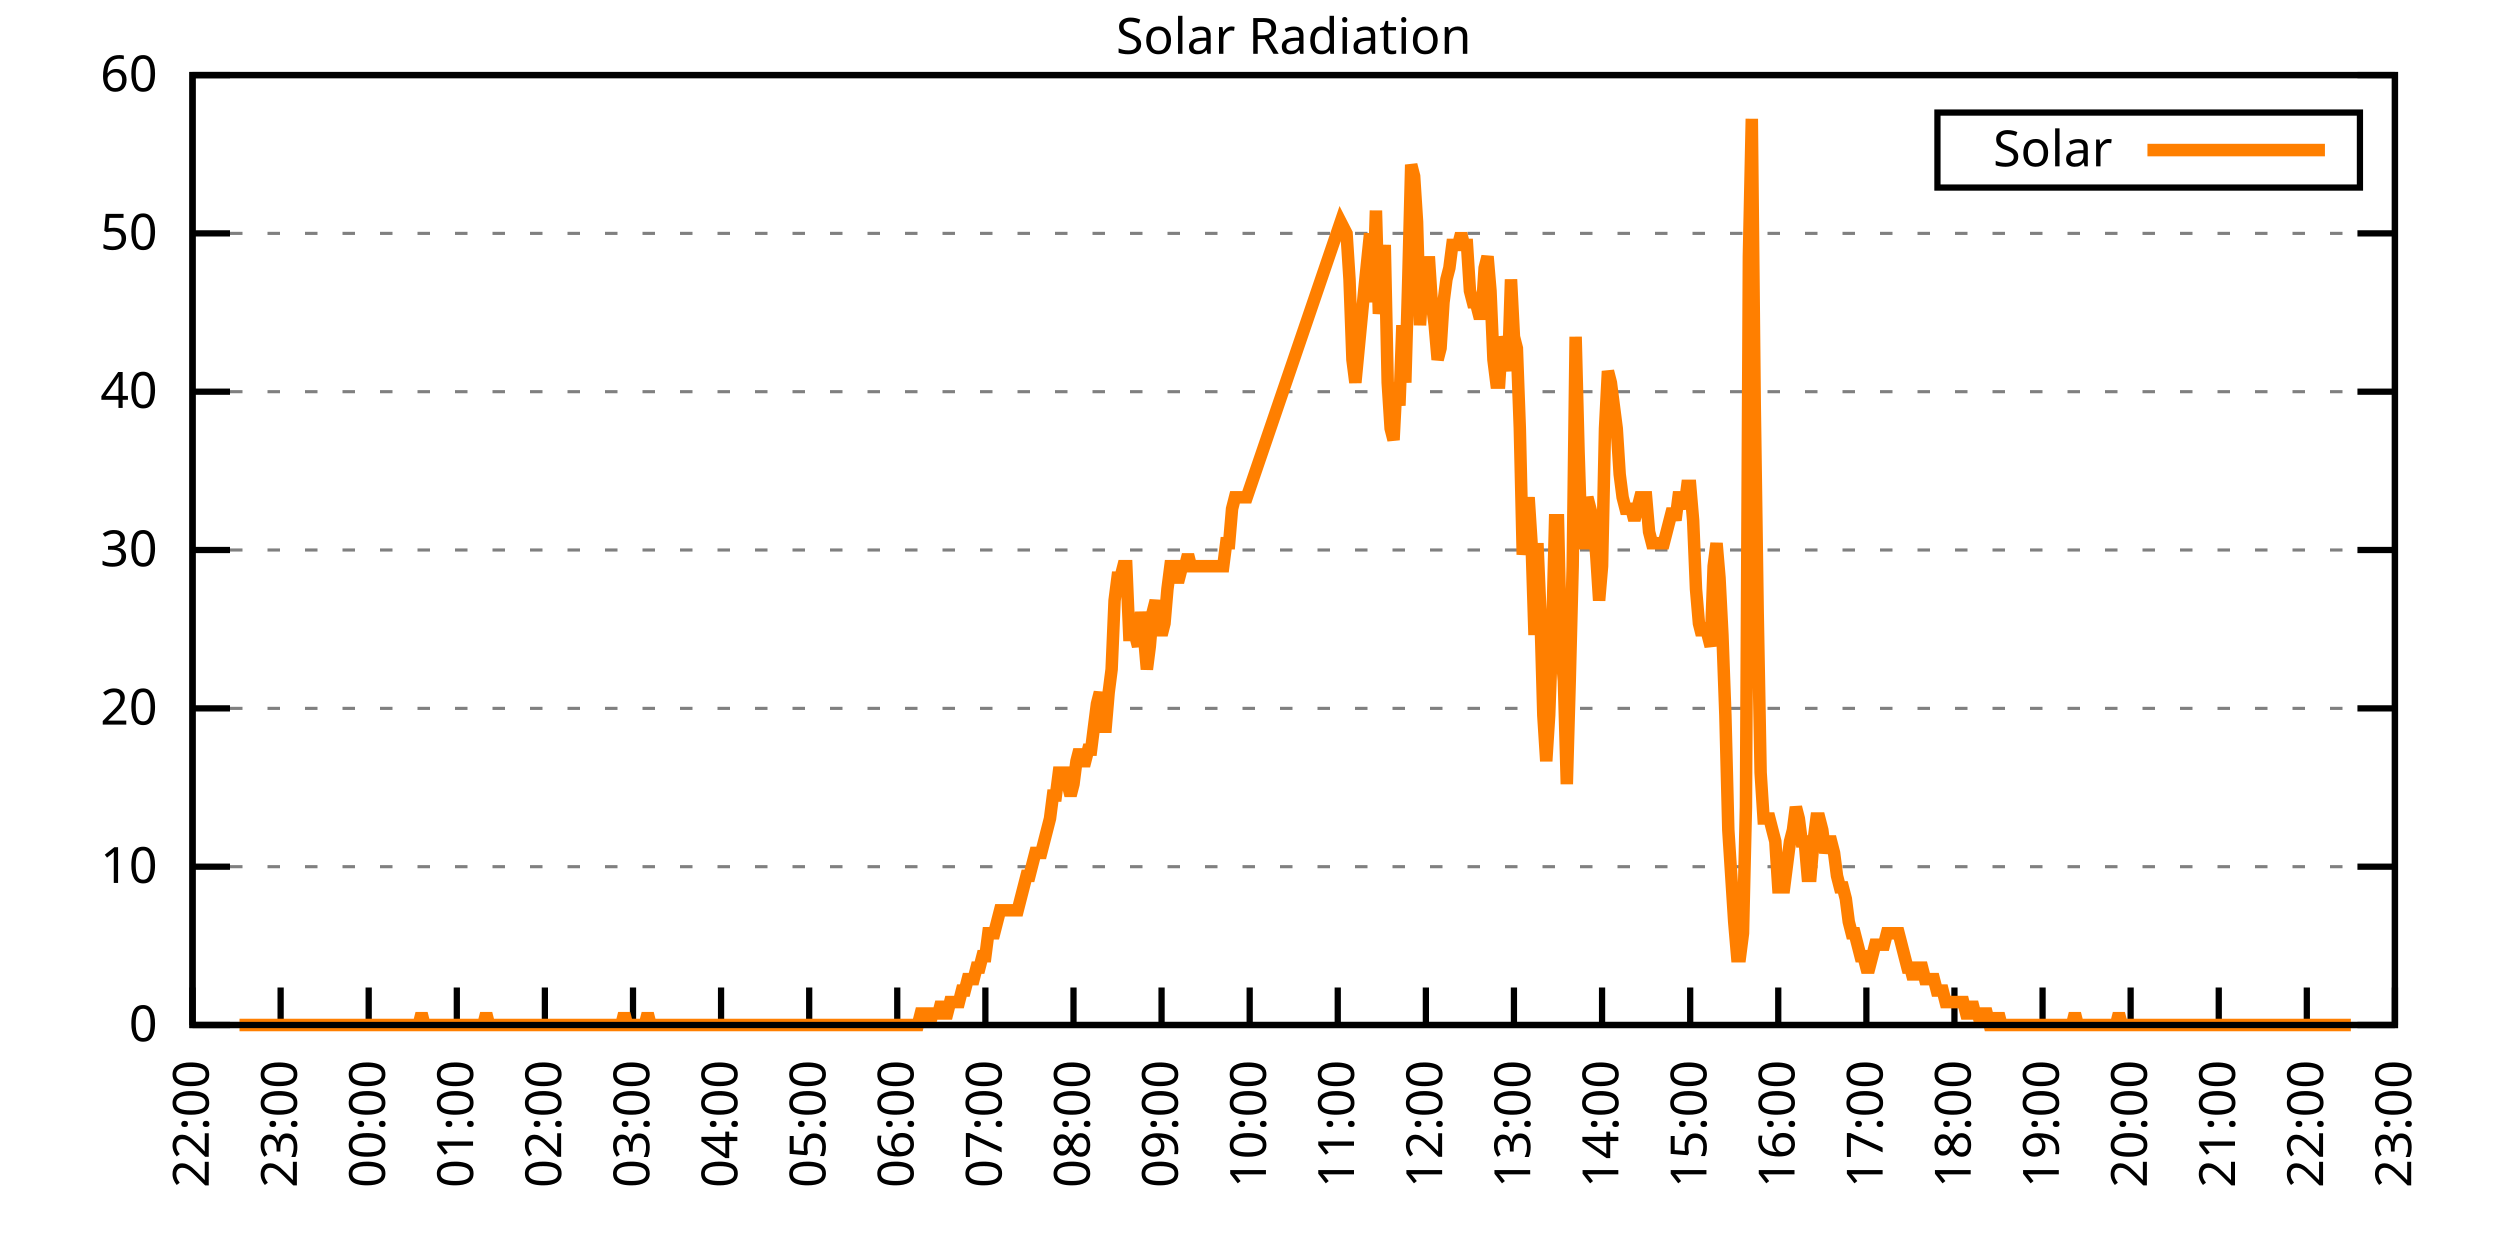
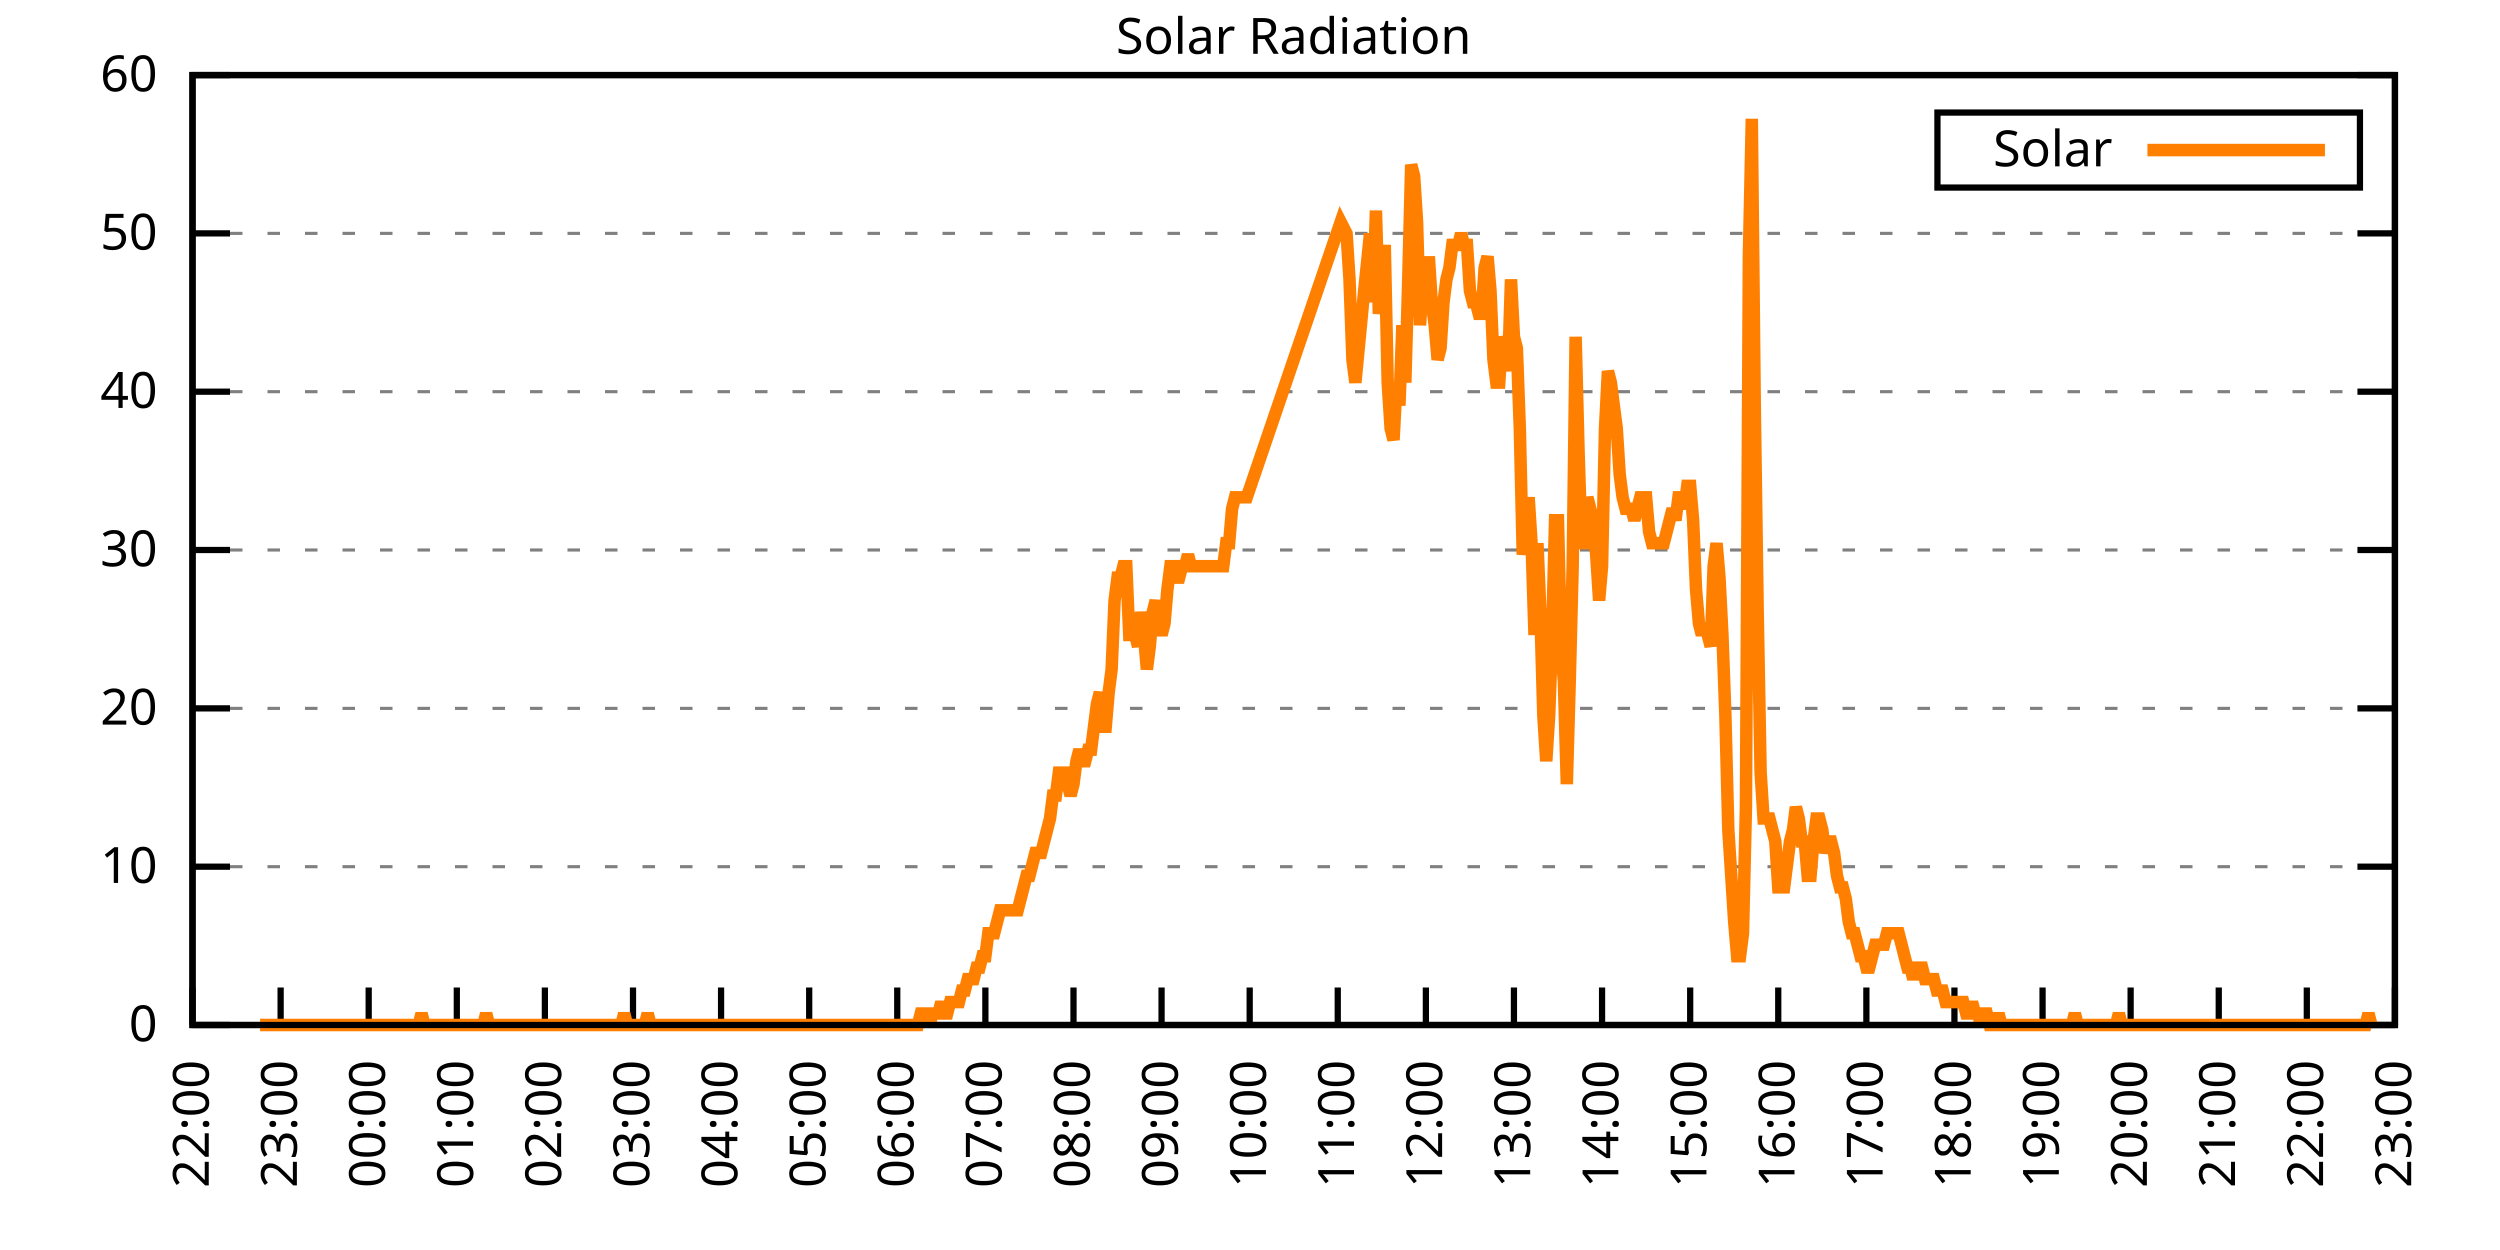
<svg xmlns="http://www.w3.org/2000/svg" xmlns:xlink="http://www.w3.org/1999/xlink" width="400" height="200" viewBox="0 0 400 200">
  <g id="gnuplot_canvas">
    <rect x="0" y="0" width="400" height="200" fill="none" />
    <defs>
      <circle id="gpDot" r="0.5" stroke-width="0.5" stroke="currentColor" />
      <path id="gpPt0" stroke-width="0.333" stroke="currentColor" d="M-1,0 h2 M0,-1 v2" />
      <path id="gpPt1" stroke-width="0.333" stroke="currentColor" d="M-1,-1 L1,1 M1,-1 L-1,1" />
      <path id="gpPt2" stroke-width="0.333" stroke="currentColor" d="M-1,0 L1,0 M0,-1 L0,1 M-1,-1 L1,1 M-1,1 L1,-1" />
      <rect id="gpPt3" stroke-width="0.333" stroke="currentColor" x="-1" y="-1" width="2" height="2" />
      <rect id="gpPt4" stroke-width="0.333" stroke="currentColor" fill="currentColor" x="-1" y="-1" width="2" height="2" />
      <circle id="gpPt5" stroke-width="0.333" stroke="currentColor" cx="0" cy="0" r="1" />
      <use xlink:href="#gpPt5" id="gpPt6" fill="currentColor" stroke="none" />
      <path id="gpPt7" stroke-width="0.333" stroke="currentColor" d="M0,-1.33 L-1.33,0.67 L1.33,0.67 z" />
      <use xlink:href="#gpPt7" id="gpPt8" fill="currentColor" stroke="none" />
      <use xlink:href="#gpPt7" id="gpPt9" stroke="currentColor" transform="rotate(180)" />
      <use xlink:href="#gpPt9" id="gpPt10" fill="currentColor" stroke="none" />
      <use xlink:href="#gpPt3" id="gpPt11" stroke="currentColor" transform="rotate(45)" />
      <use xlink:href="#gpPt11" id="gpPt12" fill="currentColor" stroke="none" />
      <path id="gpPt13" stroke-width="0.333" stroke="currentColor" d="M0,1.330 L1.265,0.411 L0.782,-1.067 L-0.782,-1.076 L-1.265,0.411 z" />
      <use xlink:href="#gpPt13" id="gpPt14" fill="currentColor" stroke="none" />
      <filter id="textbox" filterUnits="objectBoundingBox" x="0" y="0" height="1" width="1">
        <feFlood flood-color="white" flood-opacity="1" result="bgnd" />
        <feComposite in="SourceGraphic" in2="bgnd" operator="atop" />
      </filter>
      <filter id="greybox" filterUnits="objectBoundingBox" x="0" y="0" height="1" width="1">
        <feFlood flood-color="lightgrey" flood-opacity="1" result="grey" />
        <feComposite in="SourceGraphic" in2="grey" operator="atop" />
      </filter>
    </defs>
    <g fill="none" color="white" stroke="currentColor" stroke-width="1.00" stroke-linecap="butt" stroke-linejoin="miter">
</g>
    <g fill="none" color="black" stroke="currentColor" stroke-width="1.00" stroke-linecap="butt" stroke-linejoin="miter">
      <g stroke="none" shape-rendering="crispEdges">
        <polygon fill="rgb(255, 255, 255)" points="30.80,164.00 383.18,164.00 383.18,12.02 30.80,12.02 " />
      </g>
    </g>
    <g fill="none" color="black" stroke="currentColor" stroke-width="1.00" stroke-linecap="butt" stroke-linejoin="miter">
</g>
    <g fill="none" color="black" stroke="black" stroke-width="0.50" stroke-linecap="butt" stroke-linejoin="miter">
</g>
    <g fill="none" color="gray" stroke="currentColor" stroke-width="0.50" stroke-linecap="butt" stroke-linejoin="miter">
      <path stroke="gray" stroke-dasharray="2,4" class="gridline" d="M30.80,164.00 L383.19,164.00  " />
    </g>
    <g fill="none" color="gray" stroke="gray" stroke-width="1.00" stroke-linecap="butt" stroke-linejoin="miter">
</g>
    <g fill="none" color="black" stroke="currentColor" stroke-width="1.00" stroke-linecap="butt" stroke-linejoin="miter">
      <path stroke="black" d="M30.80,164.00 L36.80,164.00 M383.19,164.00 L377.19,164.00  " />
      <g transform="translate(25.20,166.60)" stroke="none" fill="black" font-family="Sans" font-size="8.00" text-anchor="end">
        <text>
          <tspan font-family="Sans"> 0</tspan>
        </text>
      </g>
    </g>
    <g fill="none" color="black" stroke="currentColor" stroke-width="1.00" stroke-linecap="butt" stroke-linejoin="miter">
</g>
    <g fill="none" color="black" stroke="black" stroke-width="0.50" stroke-linecap="butt" stroke-linejoin="miter">
</g>
    <g fill="none" color="gray" stroke="currentColor" stroke-width="0.50" stroke-linecap="butt" stroke-linejoin="miter">
      <path stroke="gray" stroke-dasharray="2,4" class="gridline" d="M30.80,138.67 L383.19,138.67  " />
    </g>
    <g fill="none" color="gray" stroke="gray" stroke-width="1.00" stroke-linecap="butt" stroke-linejoin="miter">
</g>
    <g fill="none" color="black" stroke="currentColor" stroke-width="1.00" stroke-linecap="butt" stroke-linejoin="miter">
      <path stroke="black" d="M30.80,138.67 L36.80,138.67 M383.19,138.67 L377.19,138.67  " />
      <g transform="translate(25.20,141.27)" stroke="none" fill="black" font-family="Sans" font-size="8.00" text-anchor="end">
        <text>
          <tspan font-family="Sans"> 10</tspan>
        </text>
      </g>
    </g>
    <g fill="none" color="black" stroke="currentColor" stroke-width="1.00" stroke-linecap="butt" stroke-linejoin="miter">
</g>
    <g fill="none" color="black" stroke="black" stroke-width="0.50" stroke-linecap="butt" stroke-linejoin="miter">
</g>
    <g fill="none" color="gray" stroke="currentColor" stroke-width="0.50" stroke-linecap="butt" stroke-linejoin="miter">
      <path stroke="gray" stroke-dasharray="2,4" class="gridline" d="M30.80,113.34 L383.19,113.34  " />
    </g>
    <g fill="none" color="gray" stroke="gray" stroke-width="1.00" stroke-linecap="butt" stroke-linejoin="miter">
</g>
    <g fill="none" color="black" stroke="currentColor" stroke-width="1.00" stroke-linecap="butt" stroke-linejoin="miter">
      <path stroke="black" d="M30.80,113.34 L36.80,113.34 M383.19,113.34 L377.19,113.34  " />
      <g transform="translate(25.20,115.94)" stroke="none" fill="black" font-family="Sans" font-size="8.00" text-anchor="end">
        <text>
          <tspan font-family="Sans"> 20</tspan>
        </text>
      </g>
    </g>
    <g fill="none" color="black" stroke="currentColor" stroke-width="1.00" stroke-linecap="butt" stroke-linejoin="miter">
</g>
    <g fill="none" color="black" stroke="black" stroke-width="0.50" stroke-linecap="butt" stroke-linejoin="miter">
</g>
    <g fill="none" color="gray" stroke="currentColor" stroke-width="0.50" stroke-linecap="butt" stroke-linejoin="miter">
      <path stroke="gray" stroke-dasharray="2,4" class="gridline" d="M30.80,88.00 L383.19,88.00  " />
    </g>
    <g fill="none" color="gray" stroke="gray" stroke-width="1.00" stroke-linecap="butt" stroke-linejoin="miter">
</g>
    <g fill="none" color="black" stroke="currentColor" stroke-width="1.00" stroke-linecap="butt" stroke-linejoin="miter">
      <path stroke="black" d="M30.80,88.00 L36.80,88.00 M383.19,88.00 L377.19,88.00  " />
      <g transform="translate(25.20,90.60)" stroke="none" fill="black" font-family="Sans" font-size="8.00" text-anchor="end">
        <text>
          <tspan font-family="Sans"> 30</tspan>
        </text>
      </g>
    </g>
    <g fill="none" color="black" stroke="currentColor" stroke-width="1.00" stroke-linecap="butt" stroke-linejoin="miter">
</g>
    <g fill="none" color="black" stroke="black" stroke-width="0.50" stroke-linecap="butt" stroke-linejoin="miter">
</g>
    <g fill="none" color="gray" stroke="currentColor" stroke-width="0.50" stroke-linecap="butt" stroke-linejoin="miter">
      <path stroke="gray" stroke-dasharray="2,4" class="gridline" d="M30.80,62.67 L383.19,62.67  " />
    </g>
    <g fill="none" color="gray" stroke="gray" stroke-width="1.00" stroke-linecap="butt" stroke-linejoin="miter">
</g>
    <g fill="none" color="black" stroke="currentColor" stroke-width="1.00" stroke-linecap="butt" stroke-linejoin="miter">
      <path stroke="black" d="M30.80,62.67 L36.80,62.67 M383.19,62.67 L377.19,62.67  " />
      <g transform="translate(25.20,65.27)" stroke="none" fill="black" font-family="Sans" font-size="8.00" text-anchor="end">
        <text>
          <tspan font-family="Sans"> 40</tspan>
        </text>
      </g>
    </g>
    <g fill="none" color="black" stroke="currentColor" stroke-width="1.00" stroke-linecap="butt" stroke-linejoin="miter">
</g>
    <g fill="none" color="black" stroke="black" stroke-width="0.50" stroke-linecap="butt" stroke-linejoin="miter">
</g>
    <g fill="none" color="gray" stroke="currentColor" stroke-width="0.50" stroke-linecap="butt" stroke-linejoin="miter">
      <path stroke="gray" stroke-dasharray="2,4" class="gridline" d="M30.80,37.34 L383.19,37.34  " />
    </g>
    <g fill="none" color="gray" stroke="gray" stroke-width="1.00" stroke-linecap="butt" stroke-linejoin="miter">
</g>
    <g fill="none" color="black" stroke="currentColor" stroke-width="1.00" stroke-linecap="butt" stroke-linejoin="miter">
      <path stroke="black" d="M30.80,37.34 L36.80,37.34 M383.19,37.34 L377.19,37.34  " />
      <g transform="translate(25.20,39.94)" stroke="none" fill="black" font-family="Sans" font-size="8.00" text-anchor="end">
        <text>
          <tspan font-family="Sans"> 50</tspan>
        </text>
      </g>
    </g>
    <g fill="none" color="black" stroke="currentColor" stroke-width="1.00" stroke-linecap="butt" stroke-linejoin="miter">
</g>
    <g fill="none" color="black" stroke="black" stroke-width="0.50" stroke-linecap="butt" stroke-linejoin="miter">
</g>
    <g fill="none" color="gray" stroke="currentColor" stroke-width="0.50" stroke-linecap="butt" stroke-linejoin="miter">
      <path stroke="gray" stroke-dasharray="2,4" class="gridline" d="M30.80,12.01 L383.19,12.01  " />
    </g>
    <g fill="none" color="gray" stroke="gray" stroke-width="1.00" stroke-linecap="butt" stroke-linejoin="miter">
</g>
    <g fill="none" color="black" stroke="currentColor" stroke-width="1.00" stroke-linecap="butt" stroke-linejoin="miter">
      <path stroke="black" d="M30.80,12.01 L36.80,12.01 M383.19,12.01 L377.19,12.01  " />
      <g transform="translate(25.20,14.61)" stroke="none" fill="black" font-family="Sans" font-size="8.00" text-anchor="end">
        <text>
          <tspan font-family="Sans"> 60</tspan>
        </text>
      </g>
    </g>
    <g fill="none" color="black" stroke="currentColor" stroke-width="1.00" stroke-linecap="butt" stroke-linejoin="miter">
      <path stroke="black" d="M30.80,164.00 L30.80,158.00  " />
      <g transform="translate(33.40,169.60) rotate(270.00)" stroke="none" fill="black" font-family="Sans" font-size="8.00" text-anchor="end">
        <text>
          <tspan font-family="Sans">22:00</tspan>
        </text>
      </g>
    </g>
    <g fill="none" color="black" stroke="currentColor" stroke-width="1.00" stroke-linecap="butt" stroke-linejoin="miter">
      <path stroke="black" d="M44.90,164.00 L44.90,158.00  " />
      <g transform="translate(47.50,169.60) rotate(270.00)" stroke="none" fill="black" font-family="Sans" font-size="8.00" text-anchor="end">
        <text>
          <tspan font-family="Sans">23:00</tspan>
        </text>
      </g>
    </g>
    <g fill="none" color="black" stroke="currentColor" stroke-width="1.00" stroke-linecap="butt" stroke-linejoin="miter">
      <path stroke="black" d="M58.99,164.00 L58.99,158.00  " />
      <g transform="translate(61.59,169.60) rotate(270.00)" stroke="none" fill="black" font-family="Sans" font-size="8.00" text-anchor="end">
        <text>
          <tspan font-family="Sans">00:00</tspan>
        </text>
      </g>
    </g>
    <g fill="none" color="black" stroke="currentColor" stroke-width="1.00" stroke-linecap="butt" stroke-linejoin="miter">
      <path stroke="black" d="M73.09,164.00 L73.09,158.00  " />
      <g transform="translate(75.69,169.60) rotate(270.00)" stroke="none" fill="black" font-family="Sans" font-size="8.00" text-anchor="end">
        <text>
          <tspan font-family="Sans">01:00</tspan>
        </text>
      </g>
    </g>
    <g fill="none" color="black" stroke="currentColor" stroke-width="1.00" stroke-linecap="butt" stroke-linejoin="miter">
      <path stroke="black" d="M87.18,164.00 L87.18,158.00  " />
      <g transform="translate(89.78,169.60) rotate(270.00)" stroke="none" fill="black" font-family="Sans" font-size="8.00" text-anchor="end">
        <text>
          <tspan font-family="Sans">02:00</tspan>
        </text>
      </g>
    </g>
    <g fill="none" color="black" stroke="currentColor" stroke-width="1.00" stroke-linecap="butt" stroke-linejoin="miter">
      <path stroke="black" d="M101.28,164.00 L101.28,158.00  " />
      <g transform="translate(103.88,169.60) rotate(270.00)" stroke="none" fill="black" font-family="Sans" font-size="8.00" text-anchor="end">
        <text>
          <tspan font-family="Sans">03:00</tspan>
        </text>
      </g>
    </g>
    <g fill="none" color="black" stroke="currentColor" stroke-width="1.00" stroke-linecap="butt" stroke-linejoin="miter">
      <path stroke="black" d="M115.37,164.00 L115.37,158.00  " />
      <g transform="translate(117.97,169.60) rotate(270.00)" stroke="none" fill="black" font-family="Sans" font-size="8.00" text-anchor="end">
        <text>
          <tspan font-family="Sans">04:00</tspan>
        </text>
      </g>
    </g>
    <g fill="none" color="black" stroke="currentColor" stroke-width="1.00" stroke-linecap="butt" stroke-linejoin="miter">
      <path stroke="black" d="M129.47,164.00 L129.47,158.00  " />
      <g transform="translate(132.07,169.60) rotate(270.00)" stroke="none" fill="black" font-family="Sans" font-size="8.00" text-anchor="end">
        <text>
          <tspan font-family="Sans">05:00</tspan>
        </text>
      </g>
    </g>
    <g fill="none" color="black" stroke="currentColor" stroke-width="1.00" stroke-linecap="butt" stroke-linejoin="miter">
      <path stroke="black" d="M143.56,164.00 L143.56,158.00  " />
      <g transform="translate(146.16,169.60) rotate(270.00)" stroke="none" fill="black" font-family="Sans" font-size="8.00" text-anchor="end">
        <text>
          <tspan font-family="Sans">06:00</tspan>
        </text>
      </g>
    </g>
    <g fill="none" color="black" stroke="currentColor" stroke-width="1.00" stroke-linecap="butt" stroke-linejoin="miter">
      <path stroke="black" d="M157.66,164.00 L157.66,158.00  " />
      <g transform="translate(160.26,169.60) rotate(270.00)" stroke="none" fill="black" font-family="Sans" font-size="8.00" text-anchor="end">
        <text>
          <tspan font-family="Sans">07:00</tspan>
        </text>
      </g>
    </g>
    <g fill="none" color="black" stroke="currentColor" stroke-width="1.00" stroke-linecap="butt" stroke-linejoin="miter">
      <path stroke="black" d="M171.76,164.00 L171.76,158.00  " />
      <g transform="translate(174.36,169.60) rotate(270.00)" stroke="none" fill="black" font-family="Sans" font-size="8.00" text-anchor="end">
        <text>
          <tspan font-family="Sans">08:00</tspan>
        </text>
      </g>
    </g>
    <g fill="none" color="black" stroke="currentColor" stroke-width="1.00" stroke-linecap="butt" stroke-linejoin="miter">
      <path stroke="black" d="M185.85,164.00 L185.85,158.00  " />
      <g transform="translate(188.45,169.60) rotate(270.00)" stroke="none" fill="black" font-family="Sans" font-size="8.00" text-anchor="end">
        <text>
          <tspan font-family="Sans">09:00</tspan>
        </text>
      </g>
    </g>
    <g fill="none" color="black" stroke="currentColor" stroke-width="1.00" stroke-linecap="butt" stroke-linejoin="miter">
      <path stroke="black" d="M199.95,164.00 L199.95,158.00  " />
      <g transform="translate(202.55,169.60) rotate(270.00)" stroke="none" fill="black" font-family="Sans" font-size="8.00" text-anchor="end">
        <text>
          <tspan font-family="Sans">10:00</tspan>
        </text>
      </g>
    </g>
    <g fill="none" color="black" stroke="currentColor" stroke-width="1.00" stroke-linecap="butt" stroke-linejoin="miter">
      <path stroke="black" d="M214.04,164.00 L214.04,158.00  " />
      <g transform="translate(216.64,169.60) rotate(270.00)" stroke="none" fill="black" font-family="Sans" font-size="8.00" text-anchor="end">
        <text>
          <tspan font-family="Sans">11:00</tspan>
        </text>
      </g>
    </g>
    <g fill="none" color="black" stroke="currentColor" stroke-width="1.00" stroke-linecap="butt" stroke-linejoin="miter">
      <path stroke="black" d="M228.14,164.00 L228.14,158.00  " />
      <g transform="translate(230.74,169.60) rotate(270.00)" stroke="none" fill="black" font-family="Sans" font-size="8.00" text-anchor="end">
        <text>
          <tspan font-family="Sans">12:00</tspan>
        </text>
      </g>
    </g>
    <g fill="none" color="black" stroke="currentColor" stroke-width="1.00" stroke-linecap="butt" stroke-linejoin="miter">
      <path stroke="black" d="M242.23,164.00 L242.23,158.00  " />
      <g transform="translate(244.83,169.60) rotate(270.00)" stroke="none" fill="black" font-family="Sans" font-size="8.00" text-anchor="end">
        <text>
          <tspan font-family="Sans">13:00</tspan>
        </text>
      </g>
    </g>
    <g fill="none" color="black" stroke="currentColor" stroke-width="1.00" stroke-linecap="butt" stroke-linejoin="miter">
      <path stroke="black" d="M256.33,164.00 L256.33,158.00  " />
      <g transform="translate(258.93,169.60) rotate(270.00)" stroke="none" fill="black" font-family="Sans" font-size="8.00" text-anchor="end">
        <text>
          <tspan font-family="Sans">14:00</tspan>
        </text>
      </g>
    </g>
    <g fill="none" color="black" stroke="currentColor" stroke-width="1.00" stroke-linecap="butt" stroke-linejoin="miter">
      <path stroke="black" d="M270.43,164.00 L270.43,158.00  " />
      <g transform="translate(273.03,169.60) rotate(270.00)" stroke="none" fill="black" font-family="Sans" font-size="8.00" text-anchor="end">
        <text>
          <tspan font-family="Sans">15:00</tspan>
        </text>
      </g>
    </g>
    <g fill="none" color="black" stroke="currentColor" stroke-width="1.00" stroke-linecap="butt" stroke-linejoin="miter">
      <path stroke="black" d="M284.52,164.00 L284.52,158.00  " />
      <g transform="translate(287.12,169.60) rotate(270.00)" stroke="none" fill="black" font-family="Sans" font-size="8.00" text-anchor="end">
        <text>
          <tspan font-family="Sans">16:00</tspan>
        </text>
      </g>
    </g>
    <g fill="none" color="black" stroke="currentColor" stroke-width="1.00" stroke-linecap="butt" stroke-linejoin="miter">
      <path stroke="black" d="M298.62,164.00 L298.62,158.00  " />
      <g transform="translate(301.22,169.60) rotate(270.00)" stroke="none" fill="black" font-family="Sans" font-size="8.00" text-anchor="end">
        <text>
          <tspan font-family="Sans">17:00</tspan>
        </text>
      </g>
    </g>
    <g fill="none" color="black" stroke="currentColor" stroke-width="1.00" stroke-linecap="butt" stroke-linejoin="miter">
      <path stroke="black" d="M312.71,164.00 L312.71,158.00  " />
      <g transform="translate(315.31,169.60) rotate(270.00)" stroke="none" fill="black" font-family="Sans" font-size="8.00" text-anchor="end">
        <text>
          <tspan font-family="Sans">18:00</tspan>
        </text>
      </g>
    </g>
    <g fill="none" color="black" stroke="currentColor" stroke-width="1.00" stroke-linecap="butt" stroke-linejoin="miter">
      <path stroke="black" d="M326.81,164.00 L326.81,158.00  " />
      <g transform="translate(329.41,169.60) rotate(270.00)" stroke="none" fill="black" font-family="Sans" font-size="8.00" text-anchor="end">
        <text>
          <tspan font-family="Sans">19:00</tspan>
        </text>
      </g>
    </g>
    <g fill="none" color="black" stroke="currentColor" stroke-width="1.00" stroke-linecap="butt" stroke-linejoin="miter">
      <path stroke="black" d="M340.90,164.00 L340.90,158.00  " />
      <g transform="translate(343.50,169.60) rotate(270.00)" stroke="none" fill="black" font-family="Sans" font-size="8.00" text-anchor="end">
        <text>
          <tspan font-family="Sans">20:00</tspan>
        </text>
      </g>
    </g>
    <g fill="none" color="black" stroke="currentColor" stroke-width="1.00" stroke-linecap="butt" stroke-linejoin="miter">
      <path stroke="black" d="M355.00,164.00 L355.00,158.00  " />
      <g transform="translate(357.60,169.60) rotate(270.00)" stroke="none" fill="black" font-family="Sans" font-size="8.00" text-anchor="end">
        <text>
          <tspan font-family="Sans">21:00</tspan>
        </text>
      </g>
    </g>
    <g fill="none" color="black" stroke="currentColor" stroke-width="1.00" stroke-linecap="butt" stroke-linejoin="miter">
      <path stroke="black" d="M369.09,164.00 L369.09,158.00  " />
      <g transform="translate(371.69,169.60) rotate(270.00)" stroke="none" fill="black" font-family="Sans" font-size="8.00" text-anchor="end">
        <text>
          <tspan font-family="Sans">22:00</tspan>
        </text>
      </g>
    </g>
    <g fill="none" color="black" stroke="currentColor" stroke-width="1.00" stroke-linecap="butt" stroke-linejoin="miter">
      <path stroke="black" d="M383.19,164.00 L383.19,158.00  " />
      <g transform="translate(385.79,169.60) rotate(270.00)" stroke="none" fill="black" font-family="Sans" font-size="8.00" text-anchor="end">
        <text>
          <tspan font-family="Sans">23:00</tspan>
        </text>
      </g>
    </g>
    <g fill="none" color="black" stroke="currentColor" stroke-width="1.00" stroke-linecap="butt" stroke-linejoin="miter">
</g>
    <g fill="none" color="black" stroke="currentColor" stroke-width="1.00" stroke-linecap="butt" stroke-linejoin="miter">
      <path stroke="black" d="M30.80,12.01 L30.80,164.00 L383.19,164.00 L383.19,12.01 L30.80,12.01 Z  " />
    </g>
    <g fill="none" color="black" stroke="currentColor" stroke-width="1.00" stroke-linecap="butt" stroke-linejoin="miter">
</g>
    <g fill="none" color="black" stroke="currentColor" stroke-width="1.00" stroke-linecap="butt" stroke-linejoin="miter">
      <path stroke="black" d="M309.99,30.01 L309.99,18.01 L377.59,18.01 L377.59,30.01 L309.99,30.01 Z  " />
    </g>
    <g id="Solar_Radiation_plot_1">
      <g fill="none" color="white" stroke="black" stroke-width="2.00" stroke-linecap="butt" stroke-linejoin="miter">
</g>
      <g fill="none" color="black" stroke="currentColor" stroke-width="2.00" stroke-linecap="butt" stroke-linejoin="miter">
        <g transform="translate(337.99,26.61)" stroke="none" fill="black" font-family="Sans" font-size="8.00" text-anchor="end">
          <text>
            <tspan font-family="Sans">Solar</tspan>
          </text>
        </g>
      </g>
      <g fill="none" color="black" stroke="currentColor" stroke-width="2.00" stroke-linecap="butt" stroke-linejoin="miter">
-         <path stroke="rgb(255, 127,   0)" d="M343.59,24.01 L371.99,24.01 M38.32,164.00 L38.79,164.00 L39.26,164.00 L39.73,164.00 L40.20,164.00 L40.67,164.00   L41.14,164.00 L41.61,164.00 L42.08,164.00 L42.55,164.00 L43.02,164.00 L43.49,164.00 L43.96,164.00 L44.43,164.00   L44.90,164.00 L45.37,164.00 L45.84,164.00 L46.31,164.00 L46.78,164.00 L47.24,164.00 L47.71,164.00 L48.18,164.00   L48.65,164.00 L49.12,164.00 L49.59,164.00 L50.06,164.00 L50.53,164.00 L51.00,164.00 L51.47,164.00 L51.94,164.00   L52.41,164.00 L52.88,164.00 L53.35,164.00 L53.82,164.00 L54.29,164.00 L54.76,164.00 L55.23,164.00 L55.70,164.00   L56.17,164.00 L56.64,164.00 L57.11,164.00 L57.58,164.00 L58.05,164.00 L58.52,164.00 L58.99,164.00 L59.46,164.00   L59.93,164.00 L60.40,164.00 L60.87,164.00 L61.34,164.00 L61.81,164.00 L62.28,164.00 L62.75,164.00 L63.22,164.00   L63.69,164.00 L64.16,164.00 L64.63,164.00 L65.10,164.00 L65.57,164.00 L66.04,164.00 L66.51,164.00 L66.98,164.00   L67.45,162.16 L67.92,164.00 L68.39,164.00 L68.86,164.00 L69.33,164.00 L69.80,164.00 L70.27,164.00 L70.74,164.00   L71.21,164.00 L71.68,164.00 L72.15,164.00 L72.62,164.00 L73.09,164.00 L73.56,164.00 L74.03,164.00 L74.50,164.00   L74.97,164.00 L75.44,164.00 L75.91,164.00 L76.38,164.00 L76.85,164.00 L77.32,164.00 L77.79,162.16 L78.26,164.00   L78.73,164.00 L79.19,164.00 L79.66,164.00 L80.13,164.00 L80.60,164.00 L81.07,164.00 L81.54,164.00 L82.01,164.00   L82.48,164.00 L82.95,164.00 L83.42,164.00 L83.89,164.00 L84.36,164.00 L84.83,164.00 L85.30,164.00 L85.77,164.00   L86.24,164.00 L86.71,164.00 L87.18,164.00 L87.65,164.00 L88.12,164.00 L88.59,164.00 L89.06,164.00 L89.53,164.00   L90.00,164.00 L90.47,164.00 L90.94,164.00 L91.41,164.00 L91.88,164.00 L92.35,164.00 L92.82,164.00 L93.29,164.00   L93.76,164.00 L94.23,164.00 L94.70,164.00 L95.17,164.00 L95.64,164.00 L96.11,164.00 L96.58,164.00 L97.05,164.00   L97.52,164.00 L97.99,164.00 L98.46,164.00 L98.93,164.00 L99.40,164.00 L99.87,162.16 L100.34,164.00 L100.81,164.00   L101.28,164.00 L101.75,164.00 L102.22,164.00 L102.69,164.00 L103.16,164.00 L103.63,162.16 L104.10,164.00 L104.57,164.00   L105.04,164.00 L105.51,164.00 L105.98,164.00 L106.45,164.00 L106.92,164.00 L107.39,164.00 L107.86,164.00 L108.33,164.00   L108.80,164.00 L109.27,164.00 L109.74,164.00 L110.21,164.00 L110.68,164.00 L111.14,164.00 L111.61,164.00 L112.08,164.00   L112.55,164.00 L113.02,164.00 L113.49,164.00 L113.96,164.00 L114.43,164.00 L114.90,164.00 L115.37,164.00 L115.84,164.00   L116.31,164.00 L116.78,164.00 L117.25,164.00 L117.72,164.00 L118.19,164.00 L118.66,164.00 L119.13,164.00 L119.60,164.00   L120.07,164.00 L120.54,164.00 L121.01,164.00 L121.48,164.00 L121.95,164.00 L122.42,164.00 L122.89,164.00 L123.36,164.00   L123.83,164.00 L124.30,164.00 L124.77,164.00 L125.24,164.00 L125.71,164.00 L126.18,164.00 L126.65,164.00 L127.12,164.00   L127.59,164.00 L128.06,164.00 L128.53,164.00 L129.00,164.00 L129.47,164.00 L129.94,164.00 L130.41,164.00 L130.88,164.00   L131.35,164.00 L131.82,164.00 L132.29,164.00 L132.76,164.00 L133.23,164.00 L133.70,164.00 L134.17,164.00 L134.64,164.00   L135.11,164.00 L135.58,164.00 L136.05,164.00 L136.52,164.00 L136.99,164.00 L137.46,164.00 L137.93,164.00 L138.40,164.00   L138.87,164.00 L139.34,164.00 L139.81,164.00 L140.28,164.00 L140.75,164.00 L141.22,164.00 L141.69,164.00 L142.16,164.00   L142.63,164.00 L143.09,164.00 L143.56,164.00 L144.03,164.00 L144.50,164.00 L144.97,164.00 L145.44,164.00 L145.91,164.00   L146.38,164.00 L146.85,164.00 L147.32,162.16 L147.79,162.16 L148.26,162.16 L148.73,164.00 L149.20,162.16 L149.67,162.16   L150.14,162.16 L150.61,160.33 L151.08,162.16 L151.55,162.16 L152.02,160.33 L152.49,160.33 L152.96,160.33 L153.43,160.33   L153.90,158.49 L154.37,158.49 L154.84,156.66 L155.31,156.66 L155.78,156.66 L156.25,154.82 L156.72,154.82 L157.19,152.99   L157.66,152.99 L158.13,149.32 L158.60,149.32 L159.07,149.32 L159.54,147.48 L160.01,145.65 L160.48,145.65 L160.95,145.65   L161.42,145.65 L161.89,145.65 L162.36,145.65 L162.83,145.65 L163.30,143.81 L163.77,141.98 L164.24,140.14 L164.71,140.14   L165.18,138.30 L165.65,136.47 L166.12,136.47 L166.59,136.47 L167.06,134.63 L167.53,132.80 L168.00,130.96 L168.47,127.29   L168.94,127.29 L169.41,123.62 L169.88,123.62 L170.35,123.62 L170.82,125.46 L171.29,127.29 L171.76,125.46 L172.23,121.79   L172.70,119.95 L173.17,121.79 L173.64,121.79 L174.11,119.95 L174.58,119.95 L175.04,116.28 L175.51,112.61 L175.98,110.77   L176.45,116.28 L176.92,116.28 L177.39,110.77 L177.86,107.10 L178.33,96.09 L178.80,92.42 L179.27,92.42 L179.74,90.59   L180.21,90.59 L180.68,101.60 L181.15,101.60 L181.62,101.60 L182.09,103.43 L182.56,97.93 L183.03,101.60 L183.50,107.10   L183.97,103.43 L184.44,97.93 L184.91,96.09 L185.38,99.76 L185.85,101.60 L186.32,99.76 L186.79,94.26 L187.26,90.59   L187.73,90.59 L188.20,92.42 L188.67,92.42 L189.14,90.59 L189.61,90.59 L190.08,88.75 L190.55,90.59 L191.02,90.59   L191.49,90.59 L191.96,90.59 L192.43,90.59 L192.90,90.59 L193.37,90.59 L193.84,90.59 L194.31,90.59 L194.78,90.59   L195.25,90.59 L195.72,90.59 L196.19,86.91 L196.66,86.91 L197.13,81.41 L197.60,79.57 L198.07,79.57 L198.54,79.57   L199.01,79.57 L199.48,79.57 L214.51,35.52 L215.45,37.36 L215.92,44.70 L216.39,57.55 L216.86,61.22 L218.27,46.54   L219.21,37.36 L219.68,48.37 L220.15,33.69 L220.62,50.21 L221.09,46.54 L221.56,39.19 L222.03,61.22 L222.50,68.56   L222.97,70.40 L223.44,61.22 L223.91,64.89 L224.38,52.04 L224.85,61.22 L225.32,44.70 L225.79,26.35 L226.26,28.18   L226.73,35.52 L227.20,52.04 L227.67,44.70 L228.14,50.21 L228.61,41.03 L229.08,48.37 L229.55,52.04 L230.02,57.55   L230.49,55.71 L230.96,48.37 L231.43,44.70 L231.90,42.87 L232.37,39.19 L232.84,39.19 L233.31,39.19 L233.78,37.36   L234.25,39.19 L234.72,39.19 L235.19,46.54 L235.66,48.37 L236.13,48.37 L236.60,50.21 L237.07,50.21 L237.54,42.87   L238.01,41.03 L238.48,46.54 L238.95,57.55 L239.41,61.22 L239.88,61.22 L240.35,53.88 L240.82,55.71 L241.29,59.38   L241.76,44.70 L242.23,53.88 L242.70,55.71 L243.17,68.56 L243.64,88.75 L244.11,85.08 L244.58,79.57 L245.05,86.91   L245.52,101.60 L245.99,86.91 L246.46,97.93 L246.93,114.44 L247.40,121.79 L247.87,114.44 L248.34,101.60 L248.81,83.24   L249.28,83.24 L249.75,103.43 L250.22,108.94 L250.69,125.46 L251.16,108.94 L251.63,90.59 L252.10,53.88 L252.57,72.23   L253.04,86.91 L253.51,86.91 L253.98,79.57 L254.45,81.41 L254.92,83.24 L255.39,88.75 L255.86,96.09 L256.33,90.59   L256.80,68.56 L257.27,59.38 L257.74,61.22 L258.21,64.89 L258.68,68.56 L259.15,75.90 L259.62,79.57 L260.09,81.41   L260.56,81.41 L261.03,81.41 L261.50,83.24 L261.97,81.41 L262.44,79.57 L262.91,79.57 L263.38,79.57 L263.85,85.08   L264.32,86.91 L264.79,86.91 L265.26,86.91 L265.73,86.91 L266.20,86.91 L266.67,85.08 L267.14,83.24 L267.61,81.41   L268.08,83.24 L268.55,79.57 L269.02,79.57 L269.49,81.41 L269.96,77.74 L270.43,77.74 L270.90,83.24 L271.36,94.26   L271.83,99.76 L272.30,101.60 L272.77,99.76 L273.24,101.60 L273.71,103.43 L274.18,90.59 L274.65,86.91 L275.12,92.42   L275.59,101.60 L276.06,114.44 L276.53,132.80 L277.00,140.14 L277.47,147.48 L277.94,152.99 L278.41,152.99 L278.88,149.32   L279.35,129.13 L279.82,41.03 L280.29,19.01 L280.76,64.89 L281.23,97.93 L281.70,123.62 L282.17,130.96 L282.64,130.96   L283.11,130.96 L283.58,132.80 L284.05,134.63 L284.52,141.98 L284.99,141.98 L285.46,141.98 L285.93,138.30 L286.40,134.63   L286.87,132.80 L287.34,129.13 L287.81,130.96 L288.28,134.63 L288.75,134.63 L289.22,140.14 L289.69,140.14 L290.16,134.63   L290.63,130.96 L291.10,130.96 L291.57,132.80 L292.04,136.47 L292.51,134.63 L292.98,134.63 L293.45,136.47 L293.92,140.14   L294.39,141.98 L294.86,141.98 L295.33,143.81 L295.80,147.48 L296.27,149.32 L296.74,149.32 L297.21,151.15 L297.68,152.99   L298.15,152.99 L298.62,154.82 L299.09,154.82 L299.56,152.99 L300.03,151.15 L300.50,151.15 L300.97,151.15 L301.44,151.15   L301.91,149.32 L302.38,149.32 L302.85,149.32 L303.31,149.32 L303.78,149.32 L304.25,151.15 L304.72,152.99 L305.19,154.82   L305.66,154.82 L306.13,156.66 L306.60,154.82 L307.07,154.82 L307.54,154.82 L308.01,156.66 L308.48,156.66 L308.95,156.66   L309.42,156.66 L309.89,158.49 L310.36,158.49 L310.83,158.49 L311.30,160.33 L311.77,160.33 L312.24,160.33 L312.71,160.33   L313.18,160.33 L313.65,160.33 L314.12,160.33 L314.59,162.16 L315.06,162.16 L315.53,160.33 L316.00,162.16 L316.47,162.16   L316.94,164.00 L317.41,162.16 L317.88,162.16 L318.35,164.00 L318.82,164.00 L319.29,164.00 L319.76,162.16 L320.23,164.00   L320.70,164.00 L321.17,164.00 L321.64,164.00 L322.11,164.00 L322.58,164.00 L323.05,164.00 L323.52,164.00 L323.99,164.00   L324.46,164.00 L324.93,164.00 L325.40,164.00 L325.87,164.00 L326.34,164.00 L326.81,164.00 L327.28,164.00 L327.75,164.00   L328.22,164.00 L328.69,164.00 L329.16,164.00 L329.63,164.00 L330.10,164.00 L330.57,164.00 L331.04,164.00 L331.51,164.00   L331.98,162.16 L332.45,164.00 L332.92,164.00 L333.39,164.00 L333.86,164.00 L334.33,164.00 L334.80,164.00 L335.26,164.00   L335.73,164.00 L336.20,164.00 L336.67,164.00 L337.14,164.00 L337.61,164.00 L338.08,164.00 L338.55,164.00 L339.02,162.16   L339.49,164.00 L339.96,164.00 L340.43,164.00 L340.90,164.00 L341.37,164.00 L341.84,164.00 L342.31,164.00 L342.78,164.00   L343.25,164.00 L343.72,164.00 L344.19,164.00 L344.66,164.00 L345.13,164.00 L345.60,164.00 L346.07,164.00 L346.54,164.00   L347.01,164.00 L347.48,164.00 L347.95,164.00 L348.42,164.00 L348.89,164.00 L349.36,164.00 L349.83,164.00 L350.30,164.00   L350.77,164.00 L351.24,164.00 L351.71,164.00 L352.18,164.00 L352.65,164.00 L353.12,164.00 L353.59,164.00 L354.06,164.00   L354.53,164.00 L355.00,164.00 L355.47,164.00 L355.94,164.00 L356.41,164.00 L356.88,164.00 L357.35,164.00 L357.82,164.00   L358.29,164.00 L358.76,164.00 L359.23,164.00 L359.70,164.00 L360.17,164.00 L360.64,164.00 L361.11,164.00 L361.58,164.00   L362.05,164.00 L362.52,164.00 L362.99,164.00 L363.46,164.00 L363.93,164.00 L364.40,164.00 L364.87,164.00 L365.34,164.00   L365.81,164.00 L366.28,164.00 L366.75,164.00 L367.21,164.00 L367.68,164.00 L368.15,164.00 L368.62,164.00 L369.09,164.00   L369.56,164.00 L370.03,164.00 L370.50,164.00 L370.97,164.00 L371.44,164.00 L371.91,164.00 L372.38,164.00 L372.85,164.00   L373.32,164.00 L373.79,164.00 L374.26,164.00 L374.73,164.00 L375.20,164.00 L375.67,164.00 L376.14,164.00  " />
+         <path stroke="rgb(255, 127,   0)" d="M343.59,24.01 L371.99,24.01 M41.61,164.00 L42.08,164.00 L42.55,164.00 L43.02,164.00 L43.49,164.00 L43.96,164.00   L44.43,164.00 L44.90,164.00 L45.37,164.00 L45.84,164.00 L46.31,164.00 L46.78,164.00 L47.24,164.00 L47.71,164.00   L48.18,164.00 L48.65,164.00 L49.12,164.00 L49.59,164.00 L50.06,164.00 L50.53,164.00 L51.00,164.00 L51.47,164.00   L51.94,164.00 L52.41,164.00 L52.88,164.00 L53.35,164.00 L53.82,164.00 L54.29,164.00 L54.76,164.00 L55.23,164.00   L55.70,164.00 L56.17,164.00 L56.64,164.00 L57.11,164.00 L57.58,164.00 L58.05,164.00 L58.52,164.00 L58.99,164.00   L59.46,164.00 L59.93,164.00 L60.40,164.00 L60.87,164.00 L61.34,164.00 L61.81,164.00 L62.28,164.00 L62.75,164.00   L63.22,164.00 L63.69,164.00 L64.16,164.00 L64.63,164.00 L65.10,164.00 L65.57,164.00 L66.04,164.00 L66.51,164.00   L66.98,164.00 L67.45,162.16 L67.92,164.00 L68.39,164.00 L68.86,164.00 L69.33,164.00 L69.80,164.00 L70.27,164.00   L70.74,164.00 L71.21,164.00 L71.68,164.00 L72.15,164.00 L72.62,164.00 L73.09,164.00 L73.56,164.00 L74.03,164.00   L74.50,164.00 L74.97,164.00 L75.44,164.00 L75.91,164.00 L76.38,164.00 L76.85,164.00 L77.32,164.00 L77.79,162.16   L78.26,164.00 L78.73,164.00 L79.19,164.00 L79.66,164.00 L80.13,164.00 L80.60,164.00 L81.07,164.00 L81.54,164.00   L82.01,164.00 L82.48,164.00 L82.95,164.00 L83.42,164.00 L83.89,164.00 L84.36,164.00 L84.83,164.00 L85.30,164.00   L85.77,164.00 L86.24,164.00 L86.71,164.00 L87.18,164.00 L87.65,164.00 L88.12,164.00 L88.59,164.00 L89.06,164.00   L89.53,164.00 L90.00,164.00 L90.47,164.00 L90.94,164.00 L91.41,164.00 L91.88,164.00 L92.35,164.00 L92.82,164.00   L93.29,164.00 L93.76,164.00 L94.23,164.00 L94.70,164.00 L95.17,164.00 L95.64,164.00 L96.11,164.00 L96.58,164.00   L97.05,164.00 L97.52,164.00 L97.99,164.00 L98.46,164.00 L98.93,164.00 L99.40,164.00 L99.87,162.16 L100.34,164.00   L100.81,164.00 L101.28,164.00 L101.75,164.00 L102.22,164.00 L102.69,164.00 L103.16,164.00 L103.63,162.16 L104.10,164.00   L104.57,164.00 L105.04,164.00 L105.51,164.00 L105.98,164.00 L106.45,164.00 L106.92,164.00 L107.39,164.00 L107.86,164.00   L108.33,164.00 L108.80,164.00 L109.27,164.00 L109.74,164.00 L110.21,164.00 L110.68,164.00 L111.14,164.00 L111.61,164.00   L112.08,164.00 L112.55,164.00 L113.02,164.00 L113.49,164.00 L113.96,164.00 L114.43,164.00 L114.90,164.00 L115.37,164.00   L115.84,164.00 L116.31,164.00 L116.78,164.00 L117.25,164.00 L117.72,164.00 L118.19,164.00 L118.66,164.00 L119.13,164.00   L119.60,164.00 L120.07,164.00 L120.54,164.00 L121.01,164.00 L121.48,164.00 L121.95,164.00 L122.42,164.00 L122.89,164.00   L123.36,164.00 L123.83,164.00 L124.30,164.00 L124.77,164.00 L125.24,164.00 L125.71,164.00 L126.18,164.00 L126.65,164.00   L127.12,164.00 L127.59,164.00 L128.06,164.00 L128.53,164.00 L129.00,164.00 L129.47,164.00 L129.94,164.00 L130.41,164.00   L130.88,164.00 L131.35,164.00 L131.82,164.00 L132.29,164.00 L132.76,164.00 L133.23,164.00 L133.70,164.00 L134.17,164.00   L134.64,164.00 L135.11,164.00 L135.58,164.00 L136.05,164.00 L136.52,164.00 L136.99,164.00 L137.46,164.00 L137.93,164.00   L138.40,164.00 L138.87,164.00 L139.34,164.00 L139.81,164.00 L140.28,164.00 L140.75,164.00 L141.22,164.00 L141.69,164.00   L142.16,164.00 L142.63,164.00 L143.09,164.00 L143.56,164.00 L144.03,164.00 L144.50,164.00 L144.97,164.00 L145.44,164.00   L145.91,164.00 L146.38,164.00 L146.85,164.00 L147.32,162.16 L147.79,162.16 L148.26,162.16 L148.73,164.00 L149.20,162.16   L149.67,162.16 L150.14,162.16 L150.61,160.33 L151.08,162.16 L151.55,162.16 L152.02,160.33 L152.49,160.33 L152.96,160.33   L153.43,160.33 L153.90,158.49 L154.37,158.49 L154.84,156.66 L155.31,156.66 L155.78,156.66 L156.25,154.82 L156.72,154.82   L157.19,152.99 L157.66,152.99 L158.13,149.32 L158.60,149.32 L159.07,149.32 L159.54,147.48 L160.01,145.65 L160.48,145.65   L160.95,145.65 L161.42,145.65 L161.89,145.65 L162.36,145.65 L162.83,145.65 L163.30,143.81 L163.77,141.98 L164.24,140.14   L164.71,140.14 L165.18,138.30 L165.65,136.47 L166.12,136.47 L166.59,136.47 L167.06,134.63 L167.53,132.80 L168.00,130.96   L168.47,127.29 L168.94,127.29 L169.41,123.62 L169.88,123.62 L170.35,123.62 L170.82,125.46 L171.29,127.29 L171.76,125.46   L172.23,121.79 L172.70,119.95 L173.17,121.79 L173.64,121.79 L174.11,119.95 L174.58,119.95 L175.04,116.28 L175.51,112.61   L175.98,110.77 L176.45,116.28 L176.92,116.28 L177.39,110.77 L177.86,107.10 L178.33,96.09 L178.80,92.42 L179.27,92.42   L179.74,90.59 L180.21,90.59 L180.68,101.60 L181.15,101.60 L181.62,101.60 L182.09,103.43 L182.56,97.93 L183.03,101.60   L183.50,107.10 L183.97,103.43 L184.44,97.93 L184.91,96.09 L185.38,99.76 L185.85,101.60 L186.32,99.76 L186.79,94.26   L187.26,90.59 L187.73,90.59 L188.20,92.42 L188.67,92.42 L189.14,90.59 L189.61,90.59 L190.08,88.75 L190.55,90.59   L191.02,90.59 L191.49,90.59 L191.96,90.59 L192.43,90.59 L192.90,90.59 L193.37,90.59 L193.84,90.59 L194.31,90.59   L194.78,90.59 L195.25,90.59 L195.72,90.59 L196.19,86.91 L196.66,86.91 L197.13,81.41 L197.60,79.57 L198.07,79.57   L198.54,79.57 L199.01,79.57 L199.48,79.57 L214.51,35.52 L215.45,37.36 L215.92,44.70 L216.39,57.55 L216.86,61.22   L218.27,46.54 L219.21,37.36 L219.68,48.37 L220.15,33.69 L220.62,50.21 L221.09,46.54 L221.56,39.19 L222.03,61.22   L222.50,68.56 L222.97,70.40 L223.44,61.22 L223.91,64.89 L224.38,52.04 L224.85,61.22 L225.32,44.70 L225.79,26.35   L226.26,28.18 L226.73,35.52 L227.20,52.04 L227.67,44.70 L228.14,50.21 L228.61,41.03 L229.08,48.37 L229.55,52.04   L230.02,57.55 L230.49,55.71 L230.96,48.37 L231.43,44.70 L231.90,42.87 L232.37,39.19 L232.84,39.19 L233.31,39.19   L233.78,37.36 L234.25,39.19 L234.72,39.19 L235.19,46.54 L235.66,48.37 L236.13,48.37 L236.60,50.21 L237.07,50.21   L237.54,42.87 L238.01,41.03 L238.48,46.54 L238.95,57.55 L239.41,61.22 L239.88,61.22 L240.35,53.88 L240.82,55.71   L241.29,59.38 L241.76,44.70 L242.23,53.88 L242.70,55.71 L243.17,68.56 L243.64,88.75 L244.11,85.08 L244.58,79.57   L245.05,86.91 L245.52,101.60 L245.99,86.91 L246.46,97.93 L246.93,114.44 L247.40,121.79 L247.87,114.44 L248.34,101.60   L248.81,83.24 L249.28,83.24 L249.75,103.43 L250.22,108.94 L250.69,125.46 L251.16,108.94 L251.63,90.59 L252.10,53.88   L252.57,72.23 L253.04,86.91 L253.51,86.91 L253.98,79.57 L254.45,81.41 L254.92,83.24 L255.39,88.75 L255.86,96.09   L256.33,90.59 L256.80,68.56 L257.27,59.38 L257.74,61.22 L258.21,64.89 L258.68,68.56 L259.15,75.90 L259.62,79.57   L260.09,81.41 L260.56,81.41 L261.03,81.41 L261.50,83.24 L261.97,81.41 L262.44,79.57 L262.91,79.57 L263.38,79.57   L263.85,85.08 L264.32,86.91 L264.79,86.91 L265.26,86.91 L265.73,86.91 L266.20,86.91 L266.67,85.08 L267.14,83.24   L267.61,81.41 L268.08,83.24 L268.55,79.57 L269.02,79.57 L269.49,81.41 L269.96,77.74 L270.43,77.74 L270.90,83.24   L271.36,94.26 L271.83,99.76 L272.30,101.60 L272.77,99.76 L273.24,101.60 L273.71,103.43 L274.18,90.59 L274.65,86.91   L275.12,92.42 L275.59,101.60 L276.06,114.44 L276.53,132.80 L277.00,140.14 L277.47,147.48 L277.94,152.99 L278.41,152.99   L278.88,149.32 L279.35,129.13 L279.82,41.03 L280.29,19.01 L280.76,64.89 L281.23,97.93 L281.70,123.62 L282.17,130.96   L282.64,130.96 L283.11,130.96 L283.58,132.80 L284.05,134.63 L284.52,141.98 L284.99,141.98 L285.46,141.98 L285.93,138.30   L286.40,134.63 L286.87,132.80 L287.34,129.13 L287.81,130.96 L288.28,134.63 L288.75,134.63 L289.22,140.14 L289.69,140.14   L290.16,134.63 L290.63,130.96 L291.10,130.96 L291.57,132.80 L292.04,136.47 L292.51,134.63 L292.98,134.63 L293.45,136.47   L293.92,140.14 L294.39,141.98 L294.86,141.98 L295.33,143.81 L295.80,147.48 L296.27,149.32 L296.74,149.32 L297.21,151.15   L297.68,152.99 L298.15,152.99 L298.62,154.82 L299.09,154.82 L299.56,152.99 L300.03,151.15 L300.50,151.15 L300.97,151.15   L301.44,151.15 L301.91,149.32 L302.38,149.32 L302.85,149.32 L303.31,149.32 L303.78,149.32 L304.25,151.15 L304.72,152.99   L305.19,154.82 L305.66,154.82 L306.13,156.66 L306.60,154.82 L307.07,154.82 L307.54,154.82 L308.01,156.66 L308.48,156.66   L308.95,156.66 L309.42,156.66 L309.89,158.49 L310.36,158.49 L310.83,158.49 L311.30,160.33 L311.77,160.33 L312.24,160.33   L312.71,160.33 L313.18,160.33 L313.65,160.33 L314.12,160.33 L314.59,162.16 L315.06,162.16 L315.53,160.33 L316.00,162.16   L316.47,162.16 L316.94,164.00 L317.41,162.16 L317.88,162.16 L318.35,164.00 L318.82,164.00 L319.29,164.00 L319.76,162.16   L320.23,164.00 L320.70,164.00 L321.17,164.00 L321.64,164.00 L322.11,164.00 L322.58,164.00 L323.05,164.00 L323.52,164.00   L323.99,164.00 L324.46,164.00 L324.93,164.00 L325.40,164.00 L325.87,164.00 L326.34,164.00 L326.81,164.00 L327.28,164.00   L327.75,164.00 L328.22,164.00 L328.69,164.00 L329.16,164.00 L329.63,164.00 L330.10,164.00 L330.57,164.00 L331.04,164.00   L331.51,164.00 L331.98,162.16 L332.45,164.00 L332.92,164.00 L333.39,164.00 L333.86,164.00 L334.33,164.00 L334.80,164.00   L335.26,164.00 L335.73,164.00 L336.20,164.00 L336.67,164.00 L337.14,164.00 L337.61,164.00 L338.08,164.00 L338.55,164.00   L339.02,162.16 L339.49,164.00 L339.96,164.00 L340.43,164.00 L340.90,164.00 L341.37,164.00 L341.84,164.00 L342.31,164.00   L342.78,164.00 L343.25,164.00 L343.72,164.00 L344.19,164.00 L344.66,164.00 L345.13,164.00 L345.60,164.00 L346.07,164.00   L346.54,164.00 L347.01,164.00 L347.48,164.00 L347.95,164.00 L348.42,164.00 L348.89,164.00 L349.36,164.00 L349.83,164.00   L350.30,164.00 L350.77,164.00 L351.24,164.00 L351.71,164.00 L352.18,164.00 L352.65,164.00 L353.12,164.00 L353.59,164.00   L354.06,164.00 L354.53,164.00 L355.00,164.00 L355.47,164.00 L355.94,164.00 L356.41,164.00 L356.88,164.00 L357.35,164.00   L357.82,164.00 L358.29,164.00 L358.76,164.00 L359.23,164.00 L359.70,164.00 L360.17,164.00 L360.64,164.00 L361.11,164.00   L361.58,164.00 L362.05,164.00 L362.52,164.00 L362.99,164.00 L363.46,164.00 L363.93,164.00 L364.40,164.00 L364.87,164.00   L365.34,164.00 L365.81,164.00 L366.28,164.00 L366.75,164.00 L367.21,164.00 L367.68,164.00 L368.15,164.00 L368.62,164.00   L369.09,164.00 L369.56,164.00 L370.03,164.00 L370.50,164.00 L370.97,164.00 L371.44,164.00 L371.91,164.00 L372.38,164.00   L372.85,164.00 L373.32,164.00 L373.79,164.00 L374.26,164.00 L374.73,164.00 L375.20,164.00 L375.67,164.00 L376.14,164.00   L376.61,164.00 L377.08,164.00 L377.55,164.00 L378.02,164.00 L378.49,164.00 L378.96,162.16 L379.43,164.00  " />
      </g>
    </g>
    <g fill="none" color="black" stroke="currentColor" stroke-width="2.00" stroke-linecap="butt" stroke-linejoin="miter">
</g>
    <g fill="none" color="black" stroke="black" stroke-width="1.00" stroke-linecap="butt" stroke-linejoin="miter">
</g>
    <g fill="none" color="black" stroke="currentColor" stroke-width="1.00" stroke-linecap="butt" stroke-linejoin="miter">
      <path stroke="black" d="M30.80,12.01 L30.80,164.00 L383.19,164.00 L383.19,12.01 L30.80,12.01 Z  " />
      <g transform="translate(6.80,88.01) rotate(270.00)" stroke="none" fill="black" font-family="Sans" font-size="8.00" text-anchor="middle">
        <text />
      </g>
    </g>
    <g fill="none" color="black" stroke="currentColor" stroke-width="1.00" stroke-linecap="butt" stroke-linejoin="miter">
</g>
    <g fill="none" color="black" stroke="currentColor" stroke-width="1.00" stroke-linecap="butt" stroke-linejoin="miter">
      <g transform="translate(206.99,8.61)" stroke="none" fill="black" font-family="Sans" font-size="8.00" text-anchor="middle">
        <text>
          <tspan font-family="Sans">Solar Radiation</tspan>
        </text>
      </g>
    </g>
    <g fill="none" color="black" stroke="currentColor" stroke-width="1.00" stroke-linecap="butt" stroke-linejoin="miter">
</g>
  </g>
</svg>
